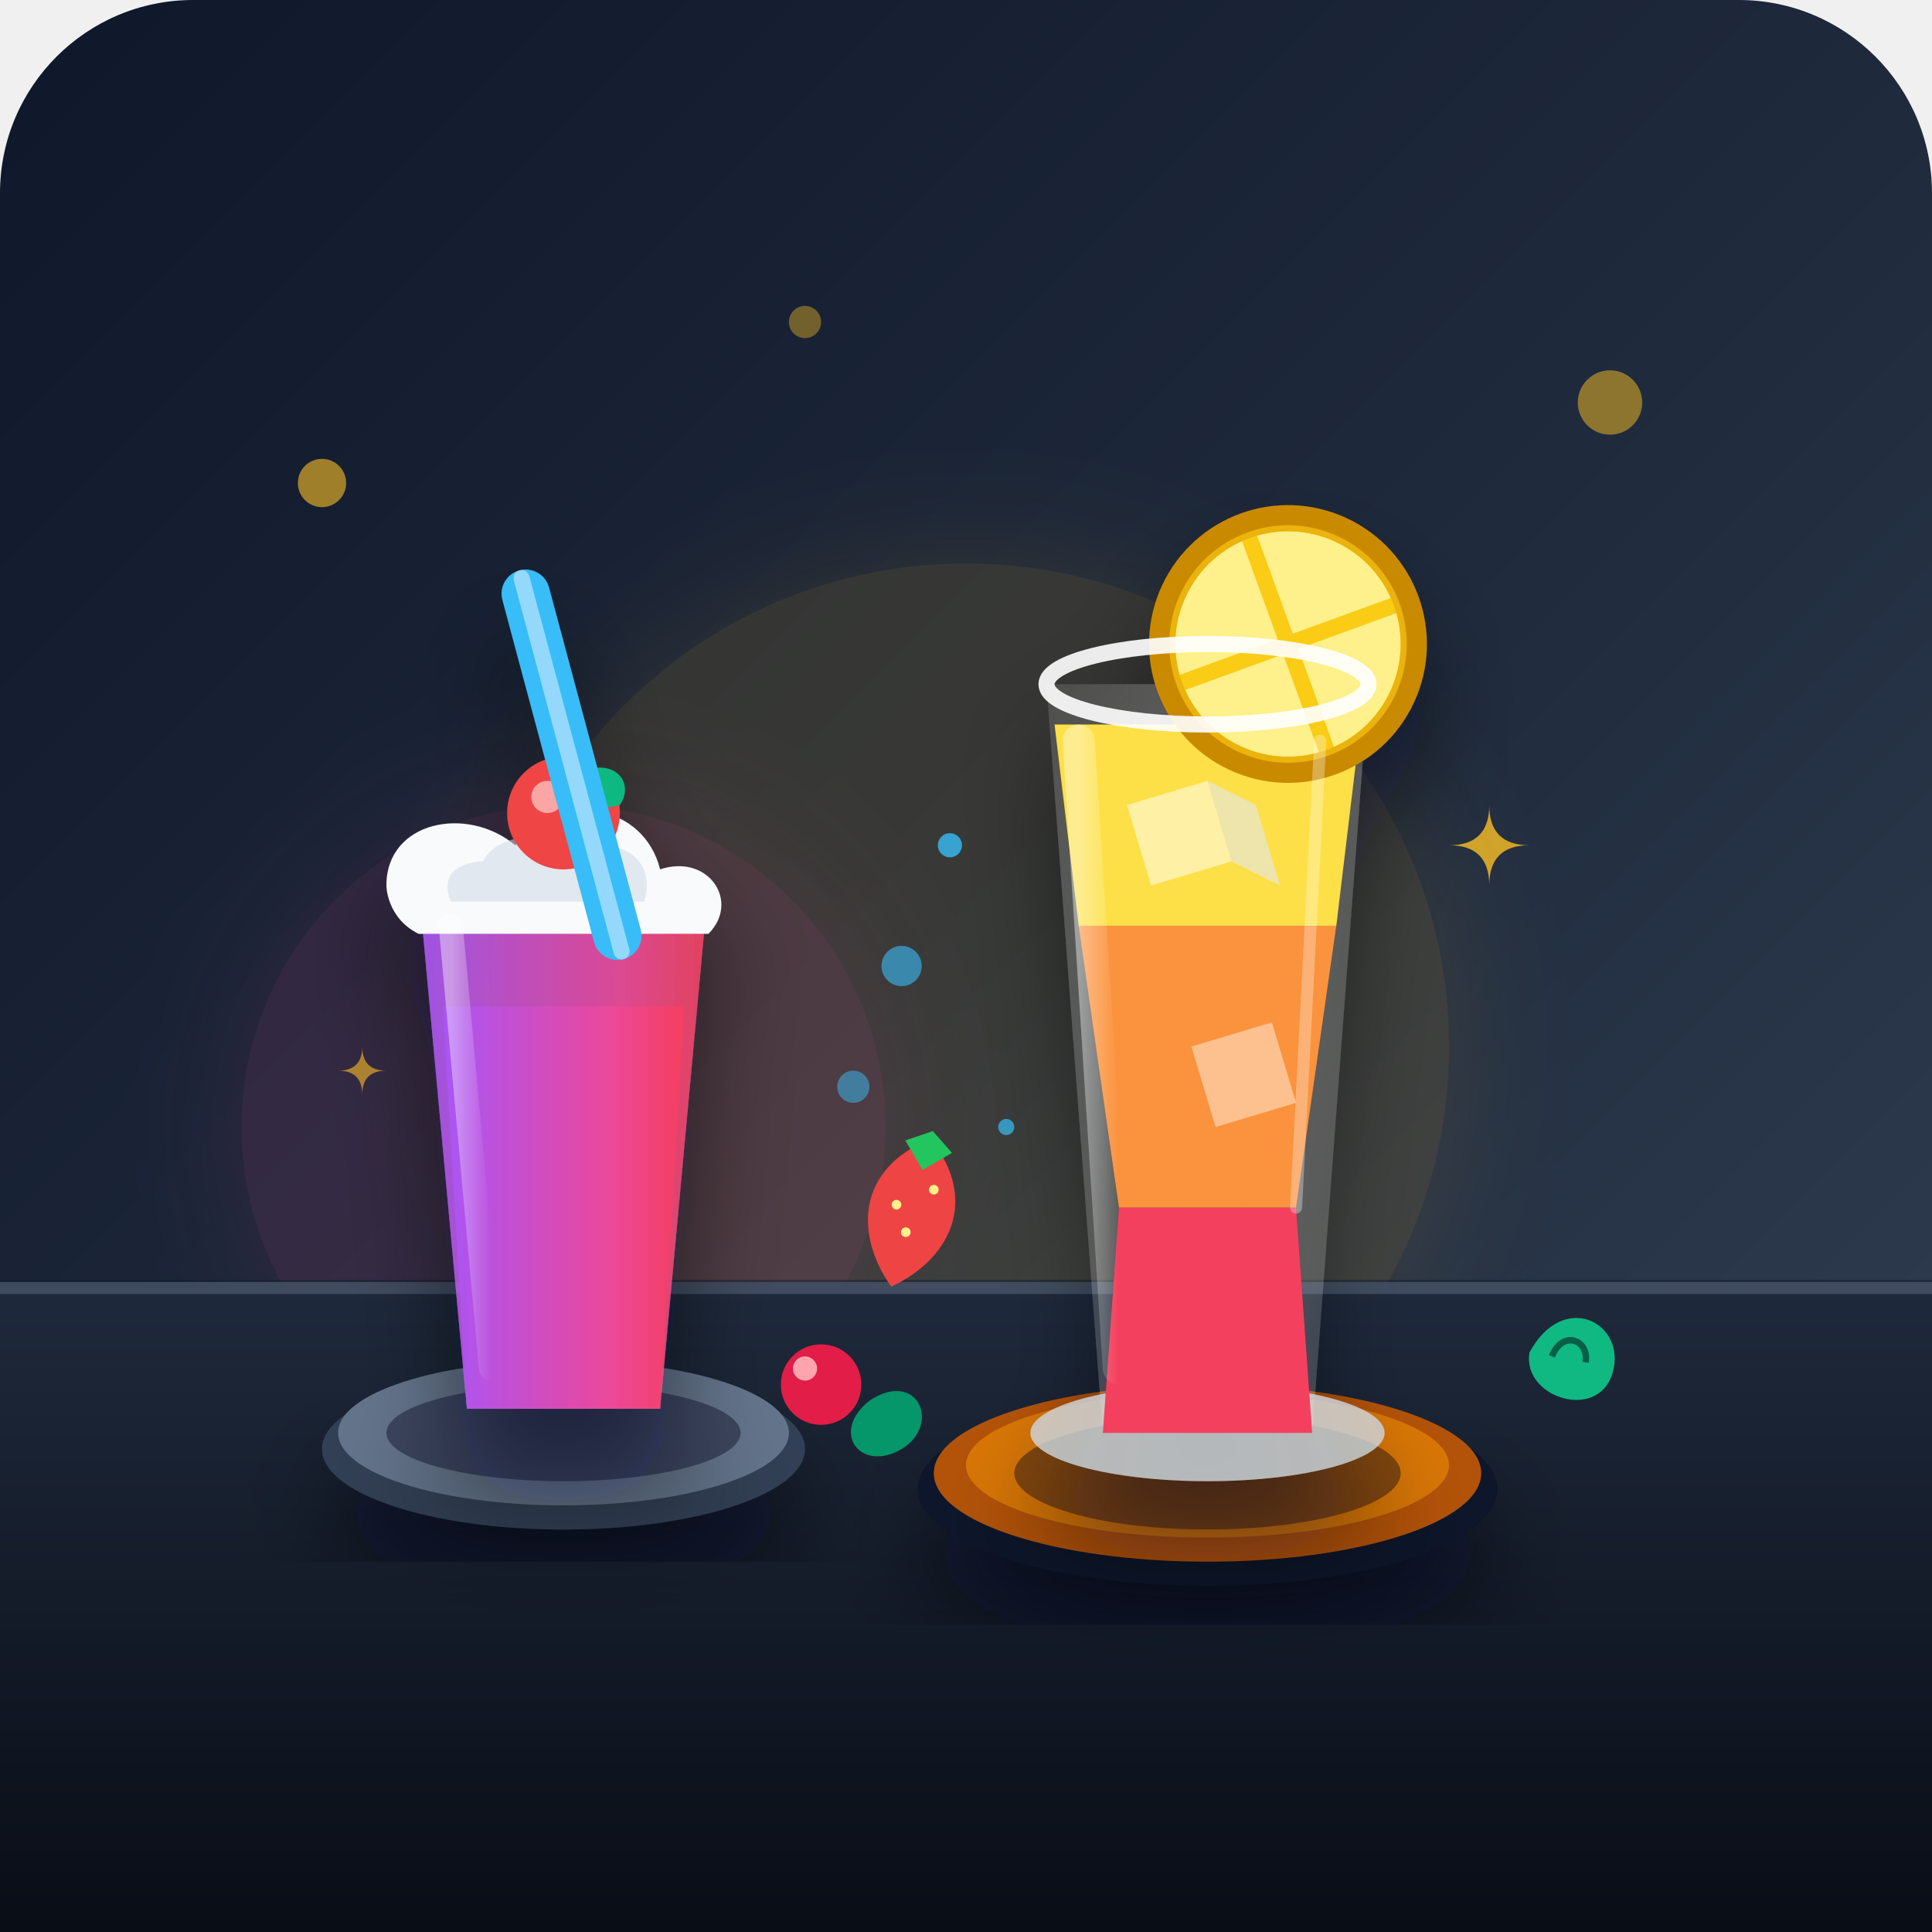
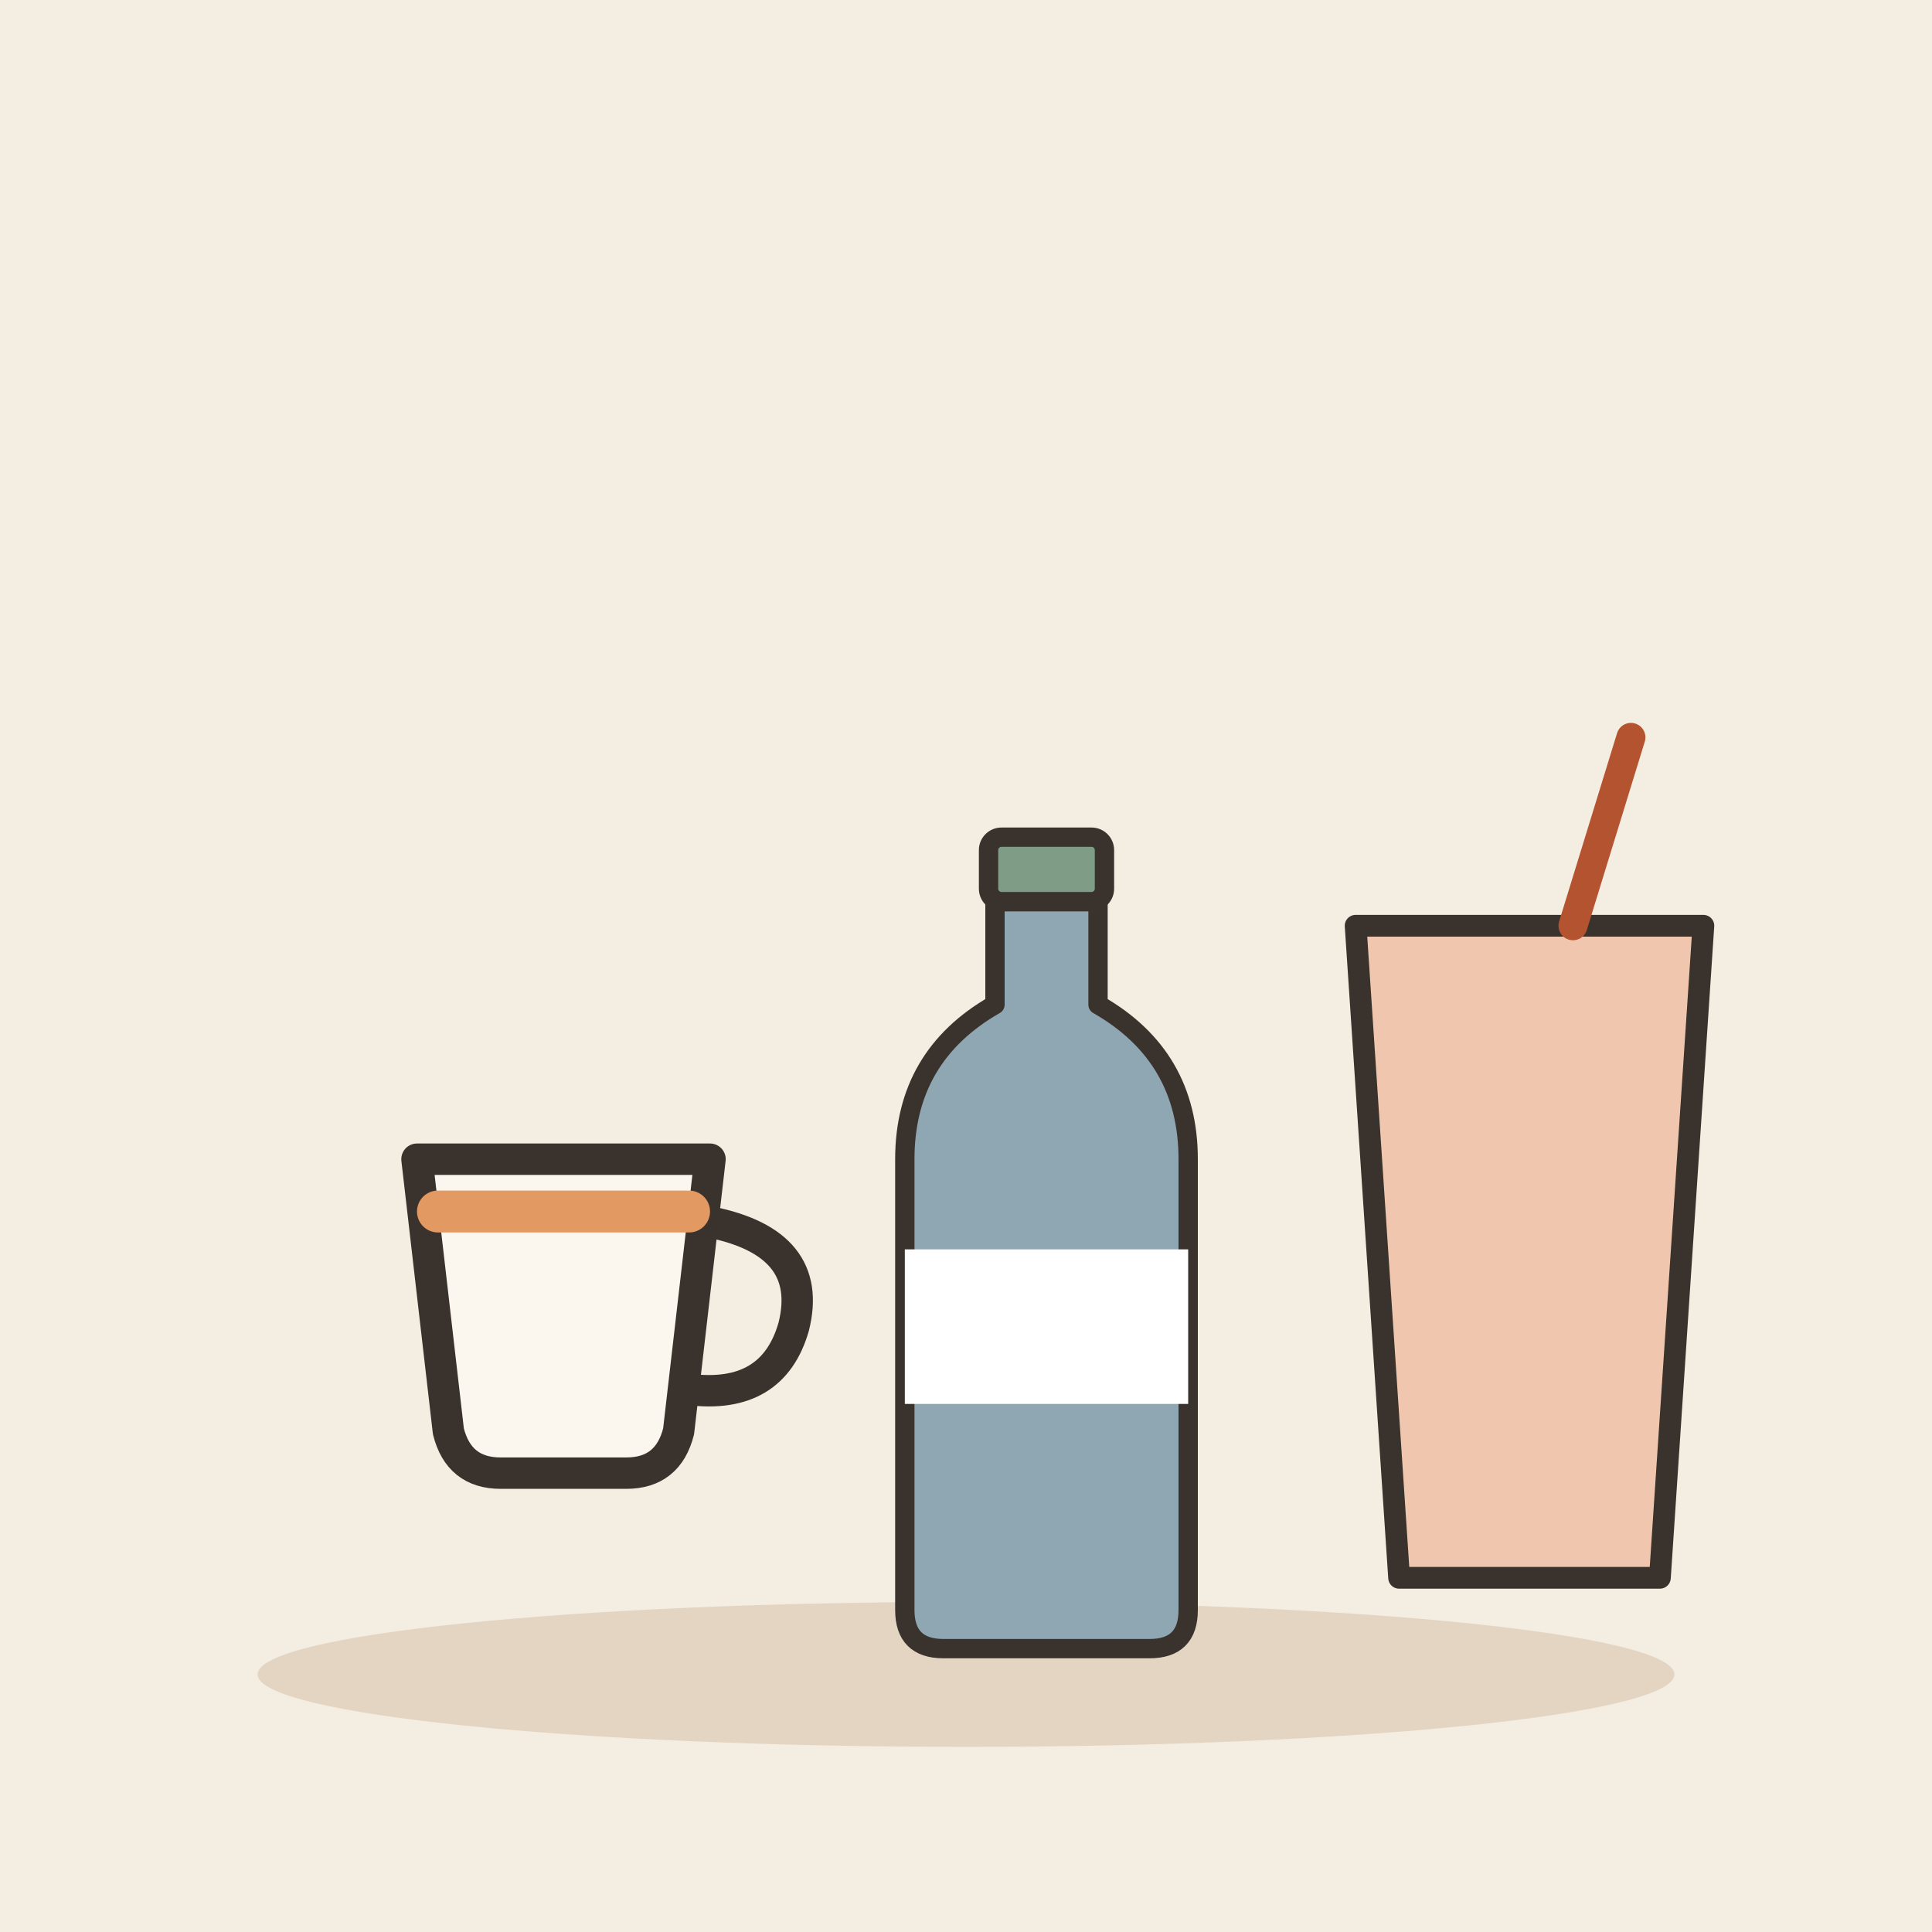
- <svg xmlns="http://www.w3.org/2000/svg" viewBox="0 0 240 240" width="100%" height="100%">
-   <defs>
-     <linearGradient id="bgGrad" x1="0%" y1="0%" x2="100%" y2="100%">
-       <stop offset="0%" stop-color="#0f172a" />
-       <stop offset="50%" stop-color="#1e293b" />
-       <stop offset="100%" stop-color="#334155" />
-     </linearGradient>
-     <linearGradient id="tableGrad" x1="0%" y1="0%" x2="0%" y2="100%">
-       <stop offset="0%" stop-color="#1e293b" />
-       <stop offset="100%" stop-color="#090d16" />
-     </linearGradient>
-     <linearGradient id="liquidGrad" x1="0%" y1="0%" x2="100%" y2="0%">
-       <stop offset="0%" stop-color="#f43f5e" />
-       <stop offset="50%" stop-color="#fb923c" />
-       <stop offset="100%" stop-color="#fbbf24" />
-     </linearGradient>
-     <linearGradient id="smoothieGrad" x1="0%" y1="0%" x2="100%" y2="0%">
-       <stop offset="0%" stop-color="#a855f7" />
-       <stop offset="70%" stop-color="#ec4899" />
-       <stop offset="100%" stop-color="#f43f5e" />
-     </linearGradient>
-     <linearGradient id="glassShine" x1="0%" y1="0%" x2="100%" y2="0%">
-       <stop offset="0%" stop-color="#ffffff" stop-opacity="0.4" />
-       <stop offset="100%" stop-color="#ffffff" stop-opacity="0.0" />
-     </linearGradient>
-     <filter id="dropShadow" x="-20%" y="-20%" width="140%" height="140%">
-       <feDropShadow dx="0" dy="8" stdDeviation="6" flood-color="#030712" flood-opacity="0.5" />
-     </filter>
-     <filter id="glow" x="-20%" y="-20%" width="140%" height="140%">
-       <feGaussianBlur stdDeviation="8" result="blur" />
-       <feComposite in="SourceGraphic" in2="blur" operator="over" />
-     </filter>
-   </defs>
-   <rect width="240" height="240" rx="24" fill="url(#bgGrad)" />
-   <circle cx="120" cy="130" r="60" fill="#fbbf24" opacity="0.12" filter="url(#glow)" />
-   <circle cx="70" cy="140" r="40" fill="#ec4899" opacity="0.12" filter="url(#glow)" />
-   <circle cx="40" cy="60" r="3" fill="#fbbf24" opacity="0.6" />
-   <circle cx="100" cy="40" r="2" fill="#fbbf24" opacity="0.4" />
-   <circle cx="200" cy="50" r="4" fill="#fbbf24" opacity="0.5" />
-   <circle cx="170" cy="80" r="2" fill="#38bdf8" opacity="0.4" />
-   <line x1="0" y1="160" x2="240" y2="160" stroke="#0f172a" stroke-width="2" opacity="0.5" />
-   <path d="M0 160 L240 160 L240 240 L0 240 Z" fill="url(#tableGrad)" />
-   <line x1="0" y1="160" x2="240" y2="160" stroke="#475569" stroke-width="1.5" opacity="0.8" />
-   <ellipse cx="70" cy="180" rx="30" ry="10" fill="#334155" filter="url(#dropShadow)" />
-   <ellipse cx="70" cy="178" rx="28" ry="9" fill="#64748b" />
-   <ellipse cx="150" cy="185" rx="36" ry="12" fill="#0f172a" filter="url(#dropShadow)" />
-   <ellipse cx="150" cy="183" rx="34" ry="11" fill="#b45309" />
-   <ellipse cx="150" cy="182" rx="30" ry="9" fill="#d97706" />
-   <g id="smoothieCup" filter="url(#dropShadow)">
-     <ellipse cx="70" cy="178" rx="22" ry="6" fill="#030712" opacity="0.4" />
-     <path d="M 52 110 L 88 110 L 82 175 L 58 175 Z" fill="#ffffff" opacity="0.15" />
-     <path d="M 52 110 L 88 110 L 82 175 L 58 175 Z" fill="url(#smoothieGrad)" opacity="0.85" />
-     <path d="M 55 125 L 85 125 L 82 175 L 58 175 Z" fill="url(#smoothieGrad)" />
-     <path d="M 48 110 C 48 102 58 100 64 105 C 70 98 80 100 82 108 C 88 106 92 112 88 116 L 52 116 C 48 114 48 110 48 110 Z" fill="#f8fafc" />
-     <path d="M 60 107 C 62 103 70 103 72 107 C 75 103 82 106 80 112 L 56 112 C 54 107 60 107 60 107 Z" fill="#cbd5e1" opacity="0.5" />
-     <circle cx="70" cy="101" r="7" fill="#ef4444" />
-     <circle cx="68" cy="99" r="2" fill="#fca5a5" />
-     <path d="M 72 96 C 76 94 79 97 77 100 C 74 101 71 99 72 96 Z" fill="#10b981" />
-     <rect x="68" y="70" width="6" height="50" rx="3" fill="#38bdf8" transform="rotate(-15 71 95)" />
-     <rect x="70" y="70" width="2" height="50" rx="1" fill="#bae6fd" transform="rotate(-15 71 95)" opacity="0.7" />
-     <path d="M 56 115 L 61 170" stroke="url(#glassShine)" stroke-width="3" stroke-linecap="round" />
+ <svg xmlns="http://www.w3.org/2000/svg" viewBox="0 0 240 240" data-style="editorial">
+   <rect width="240" height="240" fill="#F4EDE2" />
+   <ellipse cx="120" cy="208" rx="88" ry="9" fill="#E3D5C1" />
+   <g transform="translate(70 170) scale(1.3 1.3)">
+     <path d="M-14 -20L14 -20L11 6Q10 10 6 10L-6 10Q-10 10 -11 6Z" fill="#FBF6EE" stroke="#3A332D" stroke-width="3" stroke-linecap="round" stroke-linejoin="round" />
+     <path d="M14 -14Q24 -12 22 -4Q20 3 12 2" fill="none" stroke="#3A332D" stroke-width="3" stroke-linecap="round" stroke-linejoin="round" />
+     <path d="M-12 -15L12 -15" fill="none" stroke="#E39A62" stroke-width="4" stroke-linecap="round" stroke-linejoin="round" />
  </g>
-   <g id="tallGlass" filter="url(#dropShadow)">
-     <ellipse cx="150" cy="183" rx="24" ry="7" fill="#030712" opacity="0.4" />
-     <ellipse cx="150" cy="178" rx="22" ry="6" fill="#cbd5e1" opacity="0.8" />
-     <path d="M 130 85 L 170 85 L 163 178 L 137 178 Z" fill="#ffffff" opacity="0.1" />
-     <path d="M 139 150 L 161 150 L 163 178 L 137 178 Z" fill="#f43f5e" />
-     <path d="M 134 115 L 166 115 L 161 150 L 139 150 Z" fill="#fb923c" />
-     <path d="M 131 90 L 169 90 L 166 115 L 134 115 Z" fill="#fde047" />
-     <g opacity="0.85">
-       <path d="M 140 100 L 150 97 L 153 107 L 143 110 Z" fill="#ffffff" opacity="0.6" />
-       <path d="M 150 97 L 156 100 L 159 110 L 153 107 Z" fill="#e2e8f0" opacity="0.7" />
-       <path d="M 148 130 L 158 127 L 161 137 L 151 140 Z" fill="#ffffff" opacity="0.5" />
-     </g>
-     <g transform="translate(160, 80) rotate(25)">
-       <circle cx="0" cy="0" r="16" fill="#facc15" />
-       <circle cx="0" cy="0" r="14" fill="#fef08a" />
-       <path d="M 0 0 L 10 10 M 0 0 L -10 10 M 0 0 L 10 -10 M 0 0 L -10 -10" stroke="#facc15" stroke-width="2" />
-       <circle cx="0" cy="0" r="15" fill="none" stroke="#eab308" stroke-width="2" />
-       <circle cx="0" cy="0" r="16" fill="none" stroke="#ca8a04" stroke-width="2.5" />
-     </g>
-     <ellipse cx="150" cy="85" rx="20" ry="5" fill="none" stroke="#ffffff" stroke-width="2" opacity="0.9" />
-     <path d="M 134 92 L 139 170" stroke="url(#glassShine)" stroke-width="4" stroke-linecap="round" />
-     <path d="M 164 92 L 161 150" stroke="#ffffff" stroke-width="1.5" opacity="0.3" stroke-linecap="round" />
+   <g transform="translate(130 160) scale(0.8 0.8)">
+     <path d="M-8 -60L8 -60L8 -44Q22 -36 22 -20L22 50Q22 56 16 56L-16 56Q-22 56 -22 50L-22 -20Q-22 -36 -8 -44Z" fill="#8FA7B3" stroke="#3A332D" stroke-width="3" stroke-linecap="round" stroke-linejoin="round" />
+     <rect x="-9" y="-70" width="18" height="10" rx="2" fill="#7E9C86" stroke="#3A332D" stroke-width="3" stroke-linecap="round" stroke-linejoin="round" />
+     <rect x="-22" y="-6" width="44" height="24" rx="0" fill="#FFFFFF" />
  </g>
-   <g transform="translate(102, 172)">
-     <circle cx="0" cy="0" r="5" fill="#e11d48" />
-     <circle cx="-2" cy="-2" r="1.5" fill="#fda4af" />
-     <path d="M 6 2 C 12 -2 15 5 10 8 C 5 11 1 6 6 2 Z" fill="#059669" />
-   </g>
-   <g transform="translate(190, 168) rotate(-35)">
-     <path d="M 0 0 C 8 -4 12 4 7 8 C 2 12 -4 4 0 0 Z" fill="#10b981" />
-     <path d="M 2 2 C 5 0 7 3 5 5" fill="none" stroke="#065f46" stroke-width="0.8" />
-   </g>
-   <g transform="translate(112, 155) rotate(15)">
-     <path d="M 0 5 C -6 0 -8 -8 0 -14 C 8 -8 6 0 0 5 Z" fill="#ef4444" />
-     <circle cx="-2" cy="-5" r="0.6" fill="#fef08a" />
-     <circle cx="2" cy="-8" r="0.6" fill="#fef08a" />
-     <circle cx="0" cy="-2" r="0.6" fill="#fef08a" />
-     <path d="M -3 -13 L 0 -10 L 3 -13 L 0 -15 Z" fill="#22c55e" />
-   </g>
-   <circle cx="112" cy="120" r="2.5" fill="#38bdf8" opacity="0.6" />
-   <circle cx="118" cy="105" r="1.5" fill="#38bdf8" opacity="0.8" />
-   <circle cx="106" cy="135" r="2" fill="#38bdf8" opacity="0.5" />
-   <circle cx="125" cy="140" r="1" fill="#38bdf8" opacity="0.7" />
-   <g fill="#fbbf24">
-     <path d="M 185 100 Q 185 105 190 105 Q 185 105 185 110 Q 185 105 180 105 Q 185 105 185 100 Z" opacity="0.8" />
-     <path d="M 45 130 Q 45 133 48 133 Q 45 133 45 136 Q 45 133 42 133 Q 45 133 45 130 Z" opacity="0.6" />
+   <g transform="translate(190 160) scale(0.9 0.9)">
+     <path d="M-24 -50L24 -50L18 40L-18 40Z" fill="#F0C7AE" stroke="#3A332D" stroke-width="3" stroke-linecap="round" stroke-linejoin="round" />
+     <path d="M6 -50L14 -76" stroke="#B4532F" stroke-width="4" stroke-linecap="round" fill="none" />
  </g>
</svg>
